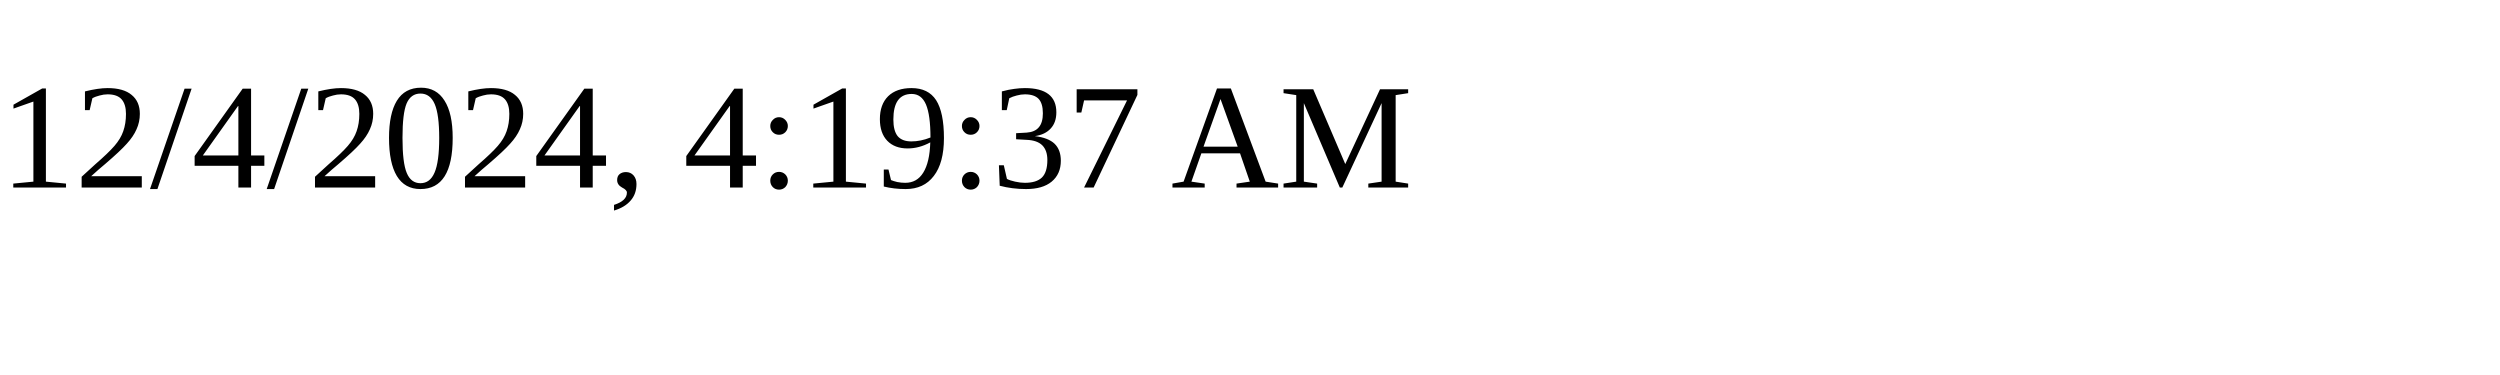
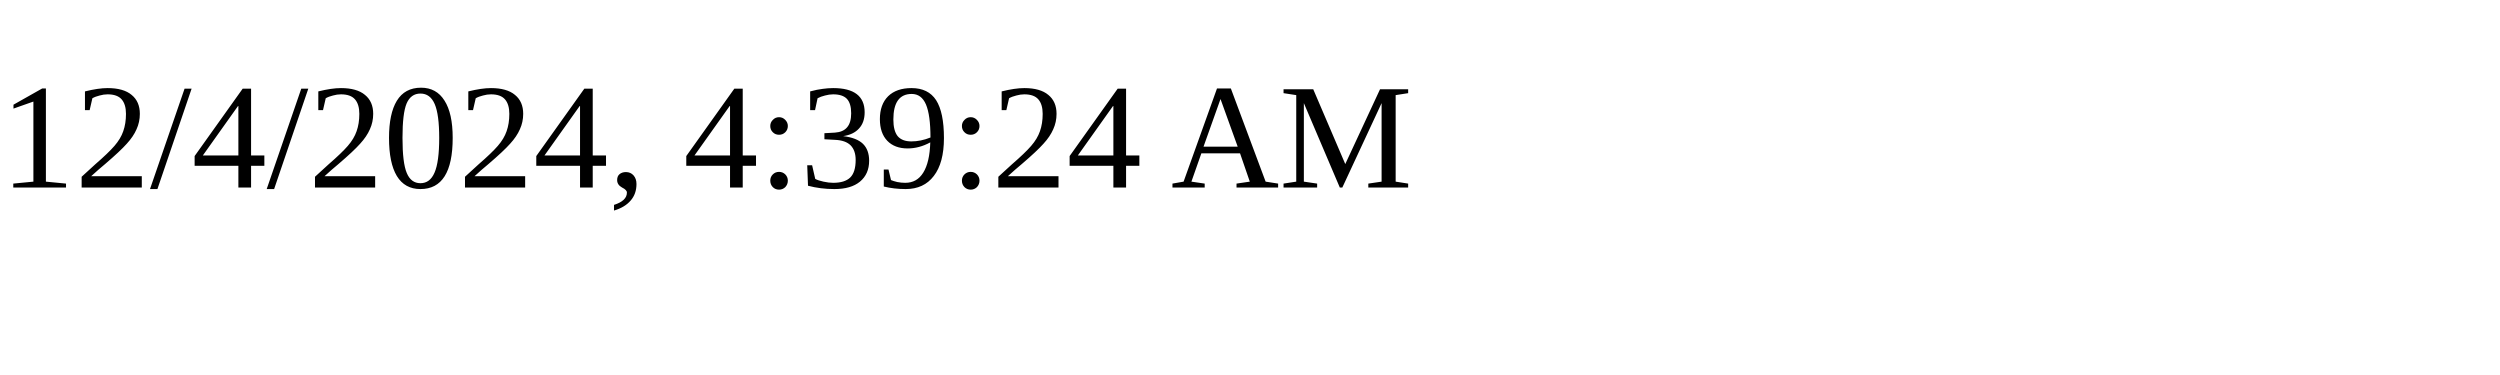
<svg xmlns="http://www.w3.org/2000/svg" height="30" width="200">
-   <text x="0" y="15">12/4/2024, 4:19:37 AM</text>
+   <text x="0" y="15">12/4/2024, 4:39:24 AM</text>
</svg>
